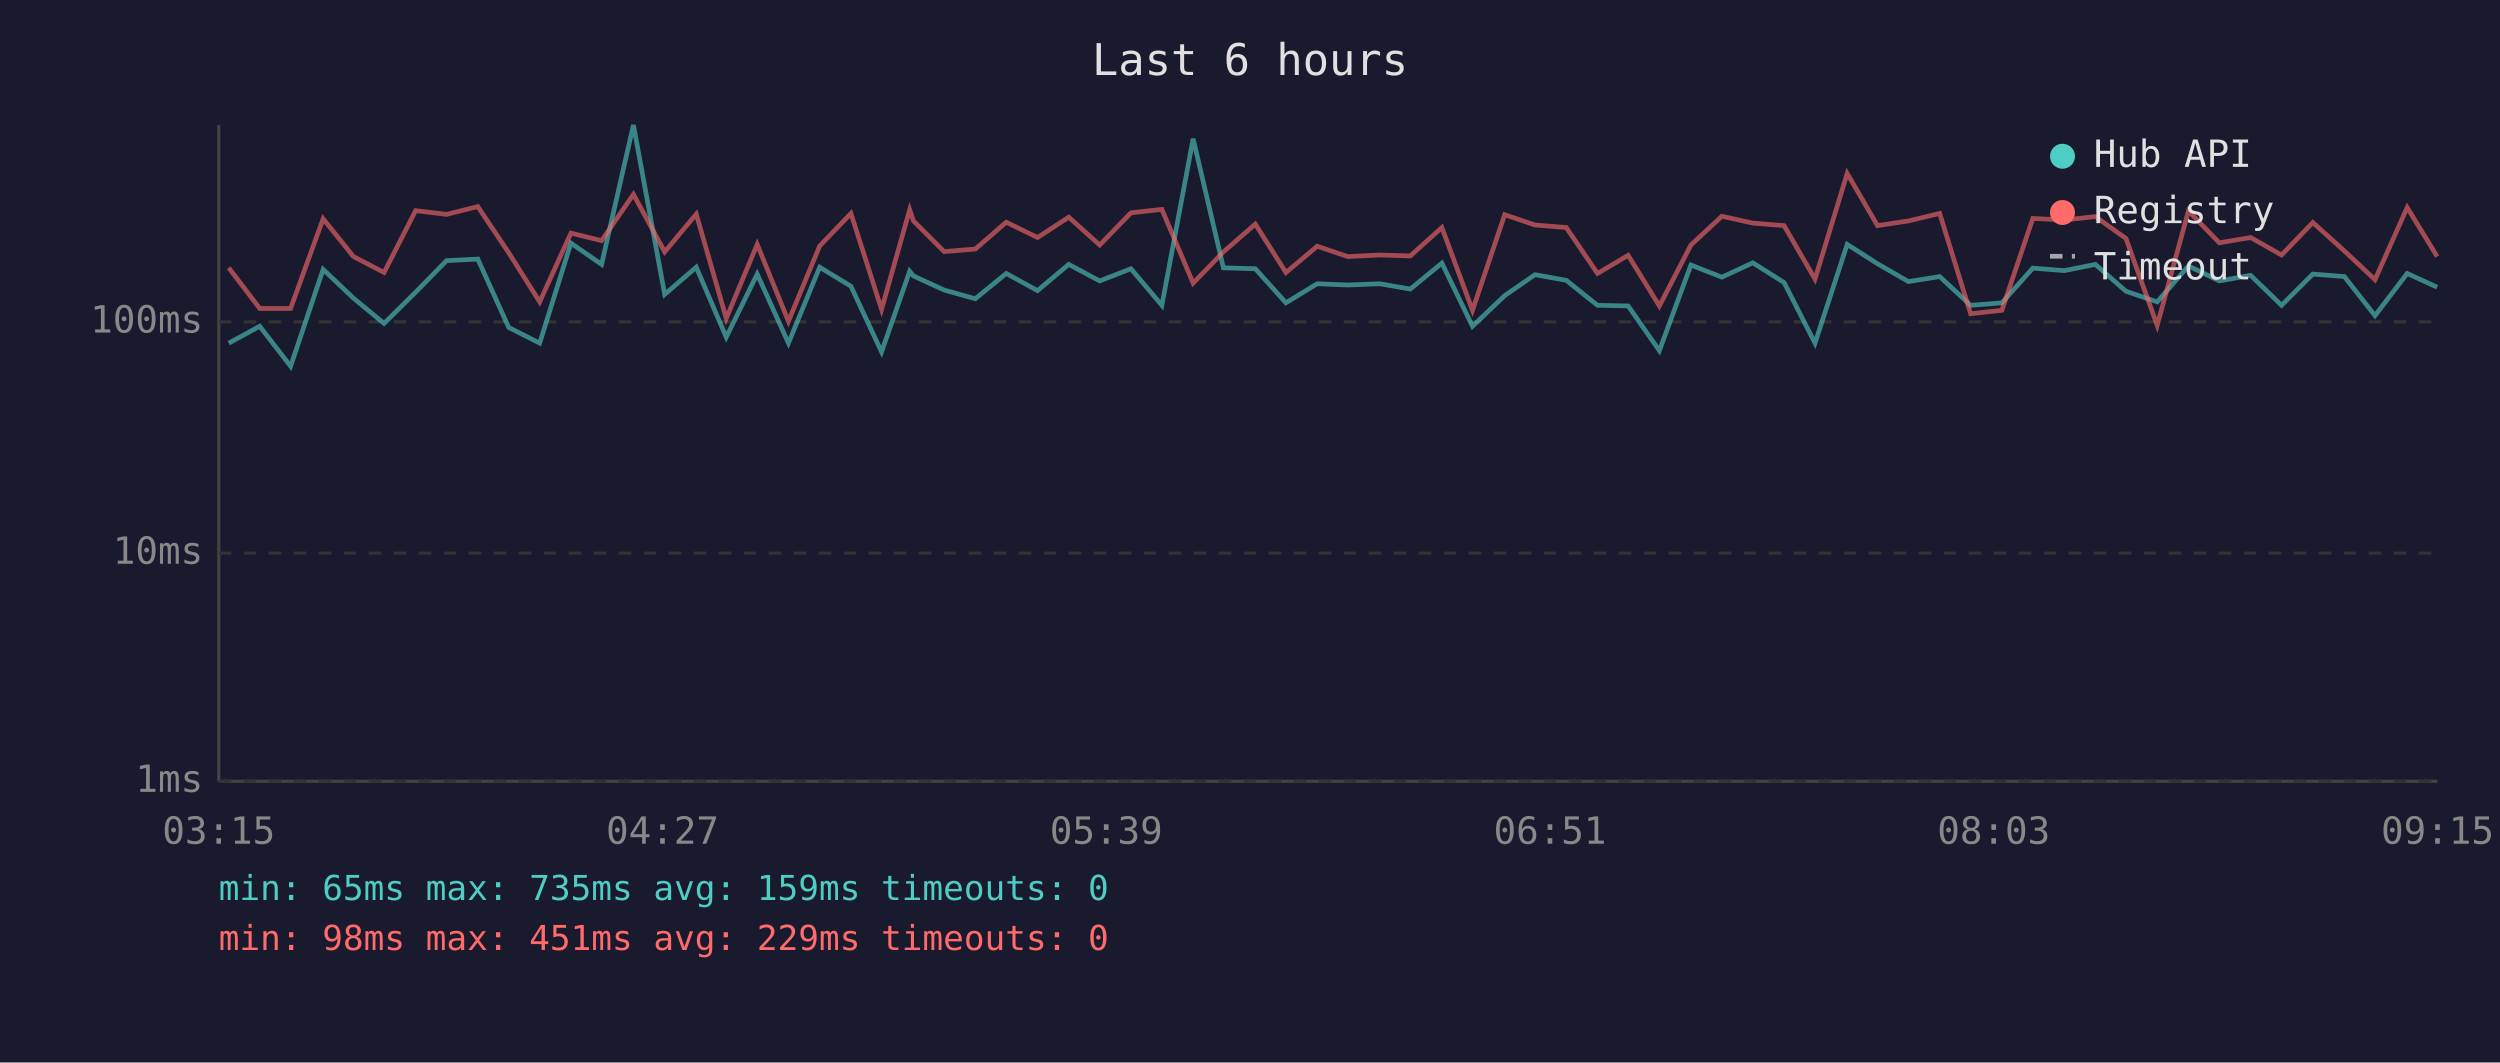
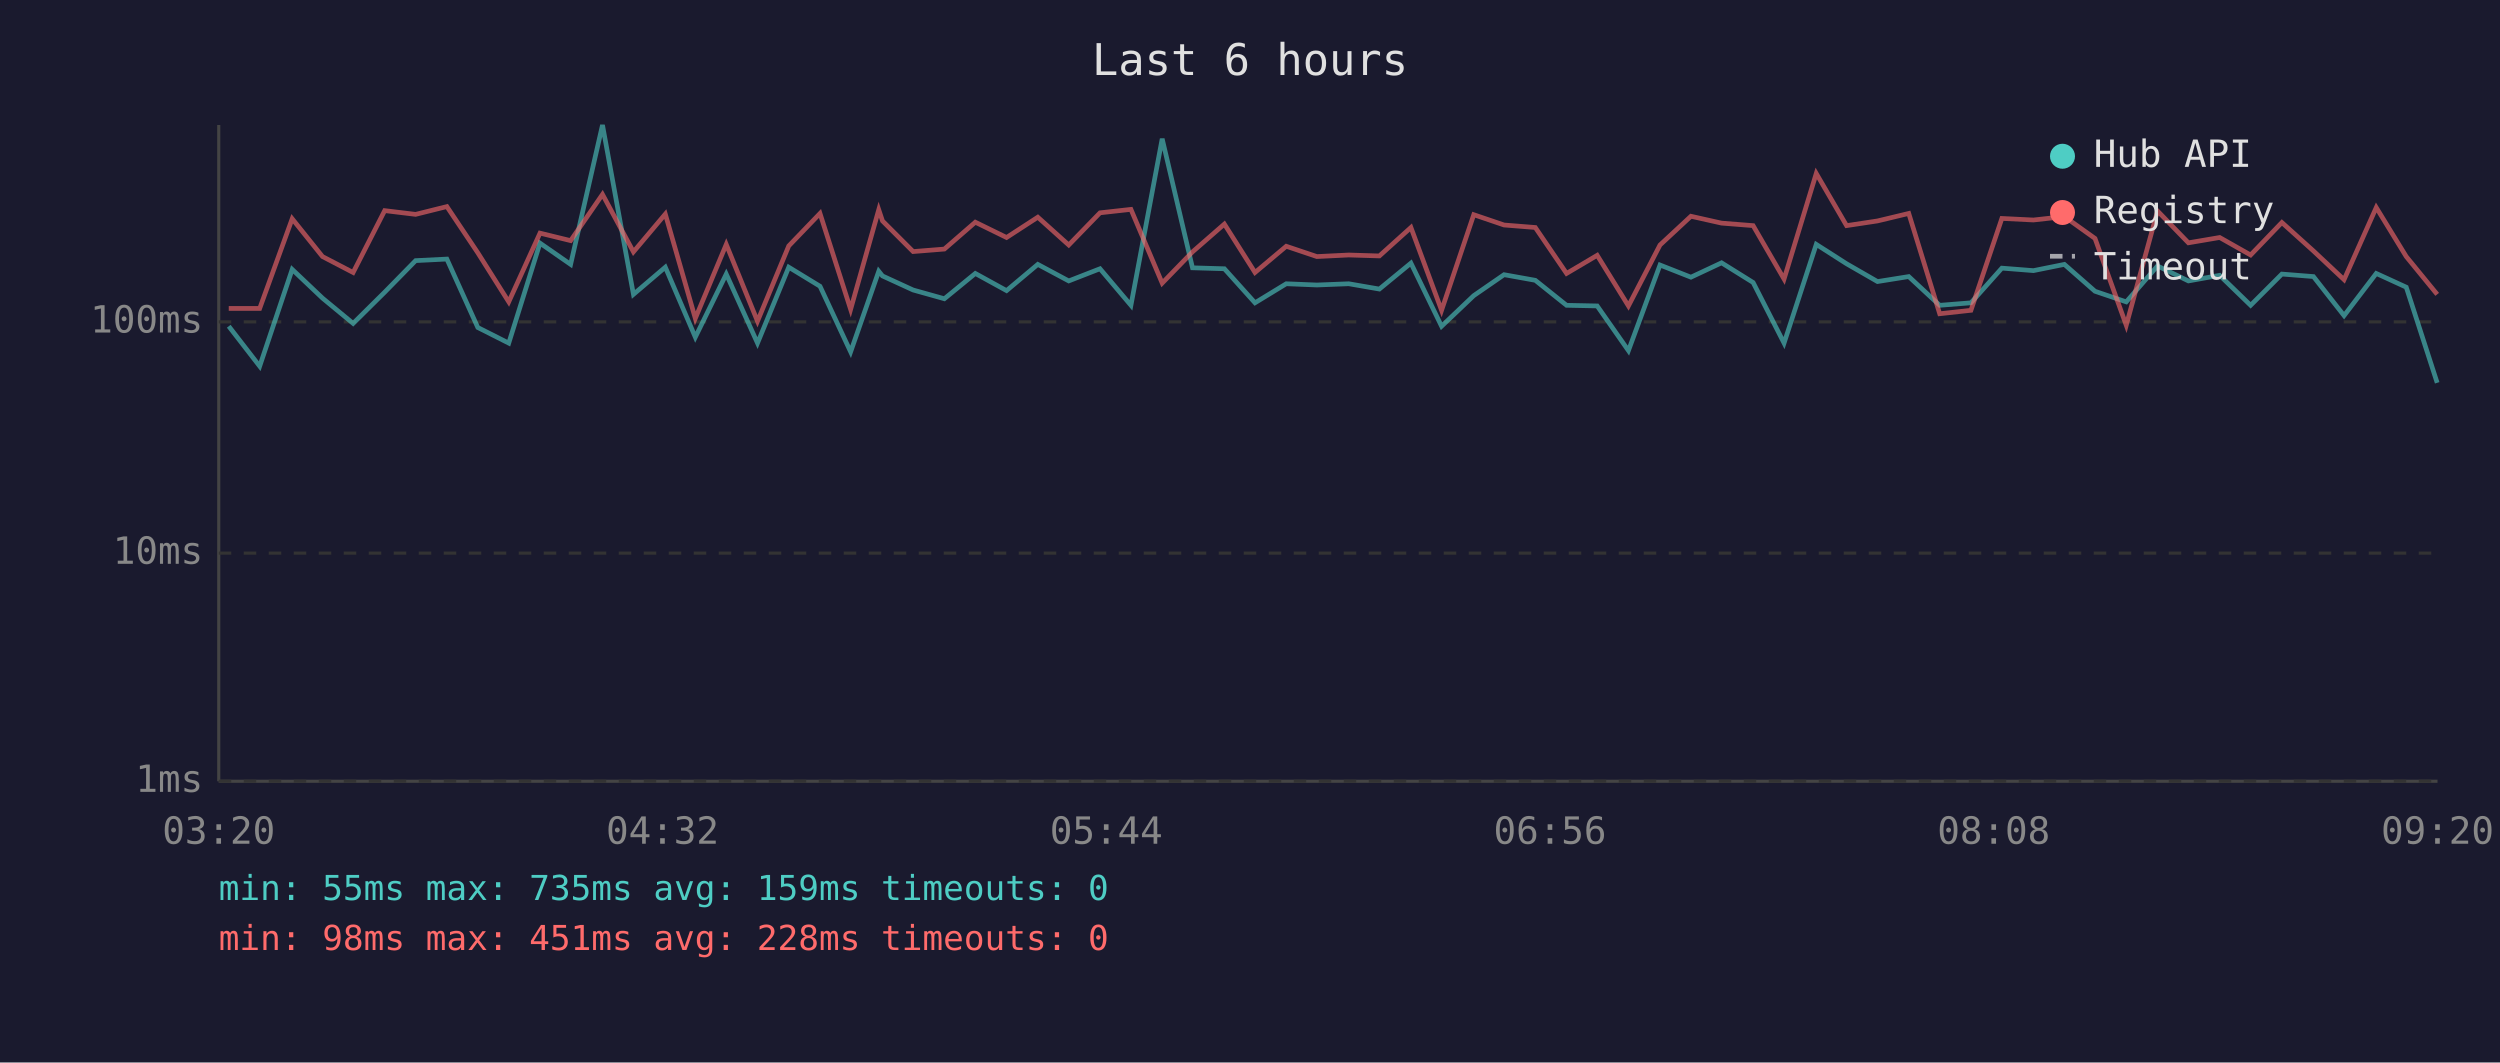
<svg xmlns="http://www.w3.org/2000/svg" viewBox="0 0 800 340" font-family="monospace" font-size="12">
  <rect width="800" height="340" fill="#1a1a2e" />
  <text x="400" y="24" fill="#e0e0e0" font-size="14" text-anchor="middle">Last 6 hours</text>
  <line x1="70" y1="40" x2="70" y2="250" stroke="#444" stroke-width="1" />
  <line x1="70" y1="250" x2="780" y2="250" stroke="#444" stroke-width="1" />
  <line x1="70" y1="250" x2="780" y2="250" stroke="#333" stroke-width="1" stroke-dasharray="4" />
  <text x="65" y="250" fill="#888" text-anchor="end" dominant-baseline="middle">1ms</text>
  <line x1="70" y1="177" x2="780" y2="177" stroke="#333" stroke-width="1" stroke-dasharray="4" />
  <text x="65" y="177" fill="#888" text-anchor="end" dominant-baseline="middle">10ms</text>
  <line x1="70" y1="103" x2="780" y2="103" stroke="#333" stroke-width="1" stroke-dasharray="4" />
  <text x="65" y="103" fill="#888" text-anchor="end" dominant-baseline="middle">100ms</text>
-   <text x="70" y="270" fill="#888" text-anchor="middle">03:15</text>
-   <text x="212" y="270" fill="#888" text-anchor="middle">04:27</text>
-   <text x="354" y="270" fill="#888" text-anchor="middle">05:39</text>
-   <text x="496" y="270" fill="#888" text-anchor="middle">06:51</text>
-   <text x="638" y="270" fill="#888" text-anchor="middle">08:03</text>
-   <text x="780" y="270" fill="#888" text-anchor="middle">09:15</text>
-   <polyline points="73.2,109.8 83.1,104.4 93.0,117.2 103.4,86.2 113.1,95.4 122.9,103.5 133.0,93.5 142.9,83.4 152.9,82.9 162.8,104.8 172.7,109.8 182.7,77.8 192.5,84.6 202.7,40.0 212.7,94.2 222.8,85.5 232.4,107.9 242.3,87.7 252.3,109.8 262.3,85.5 272.3,91.6 282.1,112.6 291.1,86.8 292.3,88.3 302.1,92.8 312.1,95.6 322.0,87.5 332.0,93.0 342.0,84.6 351.9,89.9 361.9,86.0 371.8,97.7 381.8,44.4 391.5,85.7 401.7,86.0 411.5,96.9 421.5,90.8 431.3,91.2 441.5,90.8 451.3,92.5 461.4,84.2 471.2,104.4 481.5,94.6 491.2,87.9 501.2,89.7 511.2,97.7 521.0,97.9 531.0,112.2 541.1,84.8 551.0,88.7 560.9,84.1 570.9,90.4 580.8,109.8 591.1,78.2 600.8,84.4 610.7,90.1 620.7,88.5 630.6,97.7 640.6,96.9 650.5,85.8 660.6,86.6 670.5,84.6 680.3,93.2 690.3,96.6 700.3,85.1 710.2,89.9 720.2,88.1 730.1,97.7 740.1,87.7 750.2,88.5 760.0,101.0 770.3,87.5 779.9,91.9" fill="none" stroke="#4ecdc4" stroke-width="1.5" opacity="0.6" />
-   <polyline points="73.2,85.7 83.1,98.7 93.0,98.7 103.4,70.0 113.1,82.1 122.9,87.2 133.0,67.4 142.9,68.6 152.9,66.1 162.8,80.9 172.7,96.6 182.7,74.6 192.5,77.0 202.7,62.2 212.7,80.6 222.8,68.5 232.4,101.9 242.3,78.2 252.3,102.8 262.3,78.7 272.3,68.3 282.1,99.0 291.1,67.1 292.3,70.7 302.1,80.5 312.1,79.7 322.0,71.1 332.0,76.0 342.0,69.5 351.9,78.4 361.9,68.1 371.8,67.0 381.8,90.6 391.5,80.6 401.7,71.7 411.5,87.2 421.5,78.8 431.3,82.1 441.5,81.6 451.3,81.9 461.4,72.8 471.2,99.3 481.5,68.7 491.2,72.0 501.2,72.8 511.2,87.5 521.0,81.7 531.0,97.9 541.1,78.4 551.0,69.2 560.9,71.4 570.9,72.2 580.8,89.3 591.1,55.5 600.8,72.2 610.7,70.7 620.7,68.3 630.6,100.4 640.6,99.3 650.5,69.9 660.6,70.4 670.5,69.3 680.3,76.3 690.3,104.1 700.3,67.5 710.2,77.7 720.2,76.0 730.1,81.6 740.1,71.2 750.2,80.3 760.0,89.5 770.3,66.4 779.9,82.1" fill="none" stroke="#ff6b6b" stroke-width="1.5" opacity="0.6" />
+   <text x="70" y="270" fill="#888" text-anchor="middle">03:20</text>
+   <text x="212" y="270" fill="#888" text-anchor="middle">04:32</text>
+   <text x="354" y="270" fill="#888" text-anchor="middle">05:44</text>
+   <text x="496" y="270" fill="#888" text-anchor="middle">06:56</text>
+   <text x="638" y="270" fill="#888" text-anchor="middle">08:08</text>
+   <text x="780" y="270" fill="#888" text-anchor="middle">09:20</text>
+   <polyline points="73.2,104.4 83.1,117.2 93.5,86.2 103.2,95.4 113.0,103.5 123.1,93.5 133.0,83.4 143.0,82.9 152.9,104.8 162.8,109.8 172.8,77.8 182.6,84.6 192.8,40.0 202.7,94.2 212.9,85.5 222.5,107.9 232.4,87.7 242.4,109.8 252.4,85.5 262.4,91.6 272.2,112.6 281.2,86.8 282.4,88.3 292.2,92.8 302.2,95.6 312.1,87.5 322.1,93.0 332.1,84.6 342.0,89.9 352.0,86.0 361.9,97.7 371.9,44.4 381.6,85.7 391.8,86.0 401.6,96.9 411.6,90.8 421.4,91.2 431.6,90.8 441.4,92.5 451.5,84.2 461.3,104.4 471.6,94.6 481.3,87.9 491.3,89.7 501.3,97.7 511.1,97.9 521.1,112.2 531.2,84.8 541.1,88.7 550.9,84.1 561.0,90.4 570.9,109.8 581.2,78.2 590.9,84.4 600.8,90.1 610.8,88.5 620.7,97.7 630.7,96.9 640.6,85.8 650.7,86.6 660.6,84.6 670.4,93.2 680.4,96.6 690.4,85.1 700.3,89.9 710.3,88.1 720.2,97.7 730.2,87.7 740.3,88.5 750.1,101.0 760.4,87.5 770.0,91.9 779.9,122.5" fill="none" stroke="#4ecdc4" stroke-width="1.5" opacity="0.6" />
+   <polyline points="73.2,98.7 83.1,98.7 93.5,70.0 103.2,82.1 113.0,87.2 123.1,67.4 133.0,68.6 143.0,66.1 152.9,80.9 162.8,96.6 172.8,74.6 182.6,77.0 192.8,62.2 202.7,80.6 212.9,68.5 222.5,101.9 232.4,78.2 242.4,102.8 252.4,78.7 262.4,68.3 272.2,99.0 281.2,67.1 282.4,70.7 292.2,80.5 302.2,79.7 312.1,71.1 322.1,76.0 332.1,69.5 342.0,78.4 352.0,68.1 361.9,67.0 371.9,90.6 381.6,80.6 391.8,71.7 401.6,87.2 411.6,78.8 421.4,82.1 431.6,81.6 441.4,81.9 451.5,72.8 461.3,99.3 471.6,68.7 481.3,72.0 491.3,72.8 501.3,87.5 511.1,81.7 521.1,97.9 531.2,78.4 541.1,69.2 550.9,71.4 561.0,72.2 570.9,89.3 581.2,55.5 590.9,72.2 600.8,70.7 610.8,68.3 620.7,100.4 630.7,99.3 640.6,69.9 650.7,70.4 660.6,69.3 670.4,76.3 680.4,104.1 690.4,67.5 700.3,77.7 710.3,76.0 720.2,81.6 730.2,71.2 740.3,80.3 750.1,89.5 760.4,66.4 770.0,82.1 779.9,94.2" fill="none" stroke="#ff6b6b" stroke-width="1.5" opacity="0.6" />
  <circle cx="660" cy="50" r="4" fill="#4ecdc4" />
  <text x="670" y="50" fill="#e0e0e0" dominant-baseline="middle">Hub API</text>
  <circle cx="660" cy="68" r="4" fill="#ff6b6b" />
  <text x="670" y="68" fill="#e0e0e0" dominant-baseline="middle">Registry</text>
  <line x1="656" y1="82" x2="664" y2="82" stroke="#e0e0e0" stroke-width="1.5" stroke-dasharray="4,3" opacity="0.7" />
  <text x="670" y="86" fill="#e0e0e0" dominant-baseline="middle">Timeout</text>
-   <text x="70" y="288" fill="#4ecdc4" font-size="11">min: 65ms  max: 735ms  avg: 159ms  timeouts: 0</text>
-   <text x="70" y="304" fill="#ff6b6b" font-size="11">min: 98ms  max: 451ms  avg: 229ms  timeouts: 0</text>
+   <text x="70" y="288" fill="#4ecdc4" font-size="11">min: 55ms  max: 735ms  avg: 159ms  timeouts: 0</text>
+   <text x="70" y="304" fill="#ff6b6b" font-size="11">min: 98ms  max: 451ms  avg: 228ms  timeouts: 0</text>
</svg>
